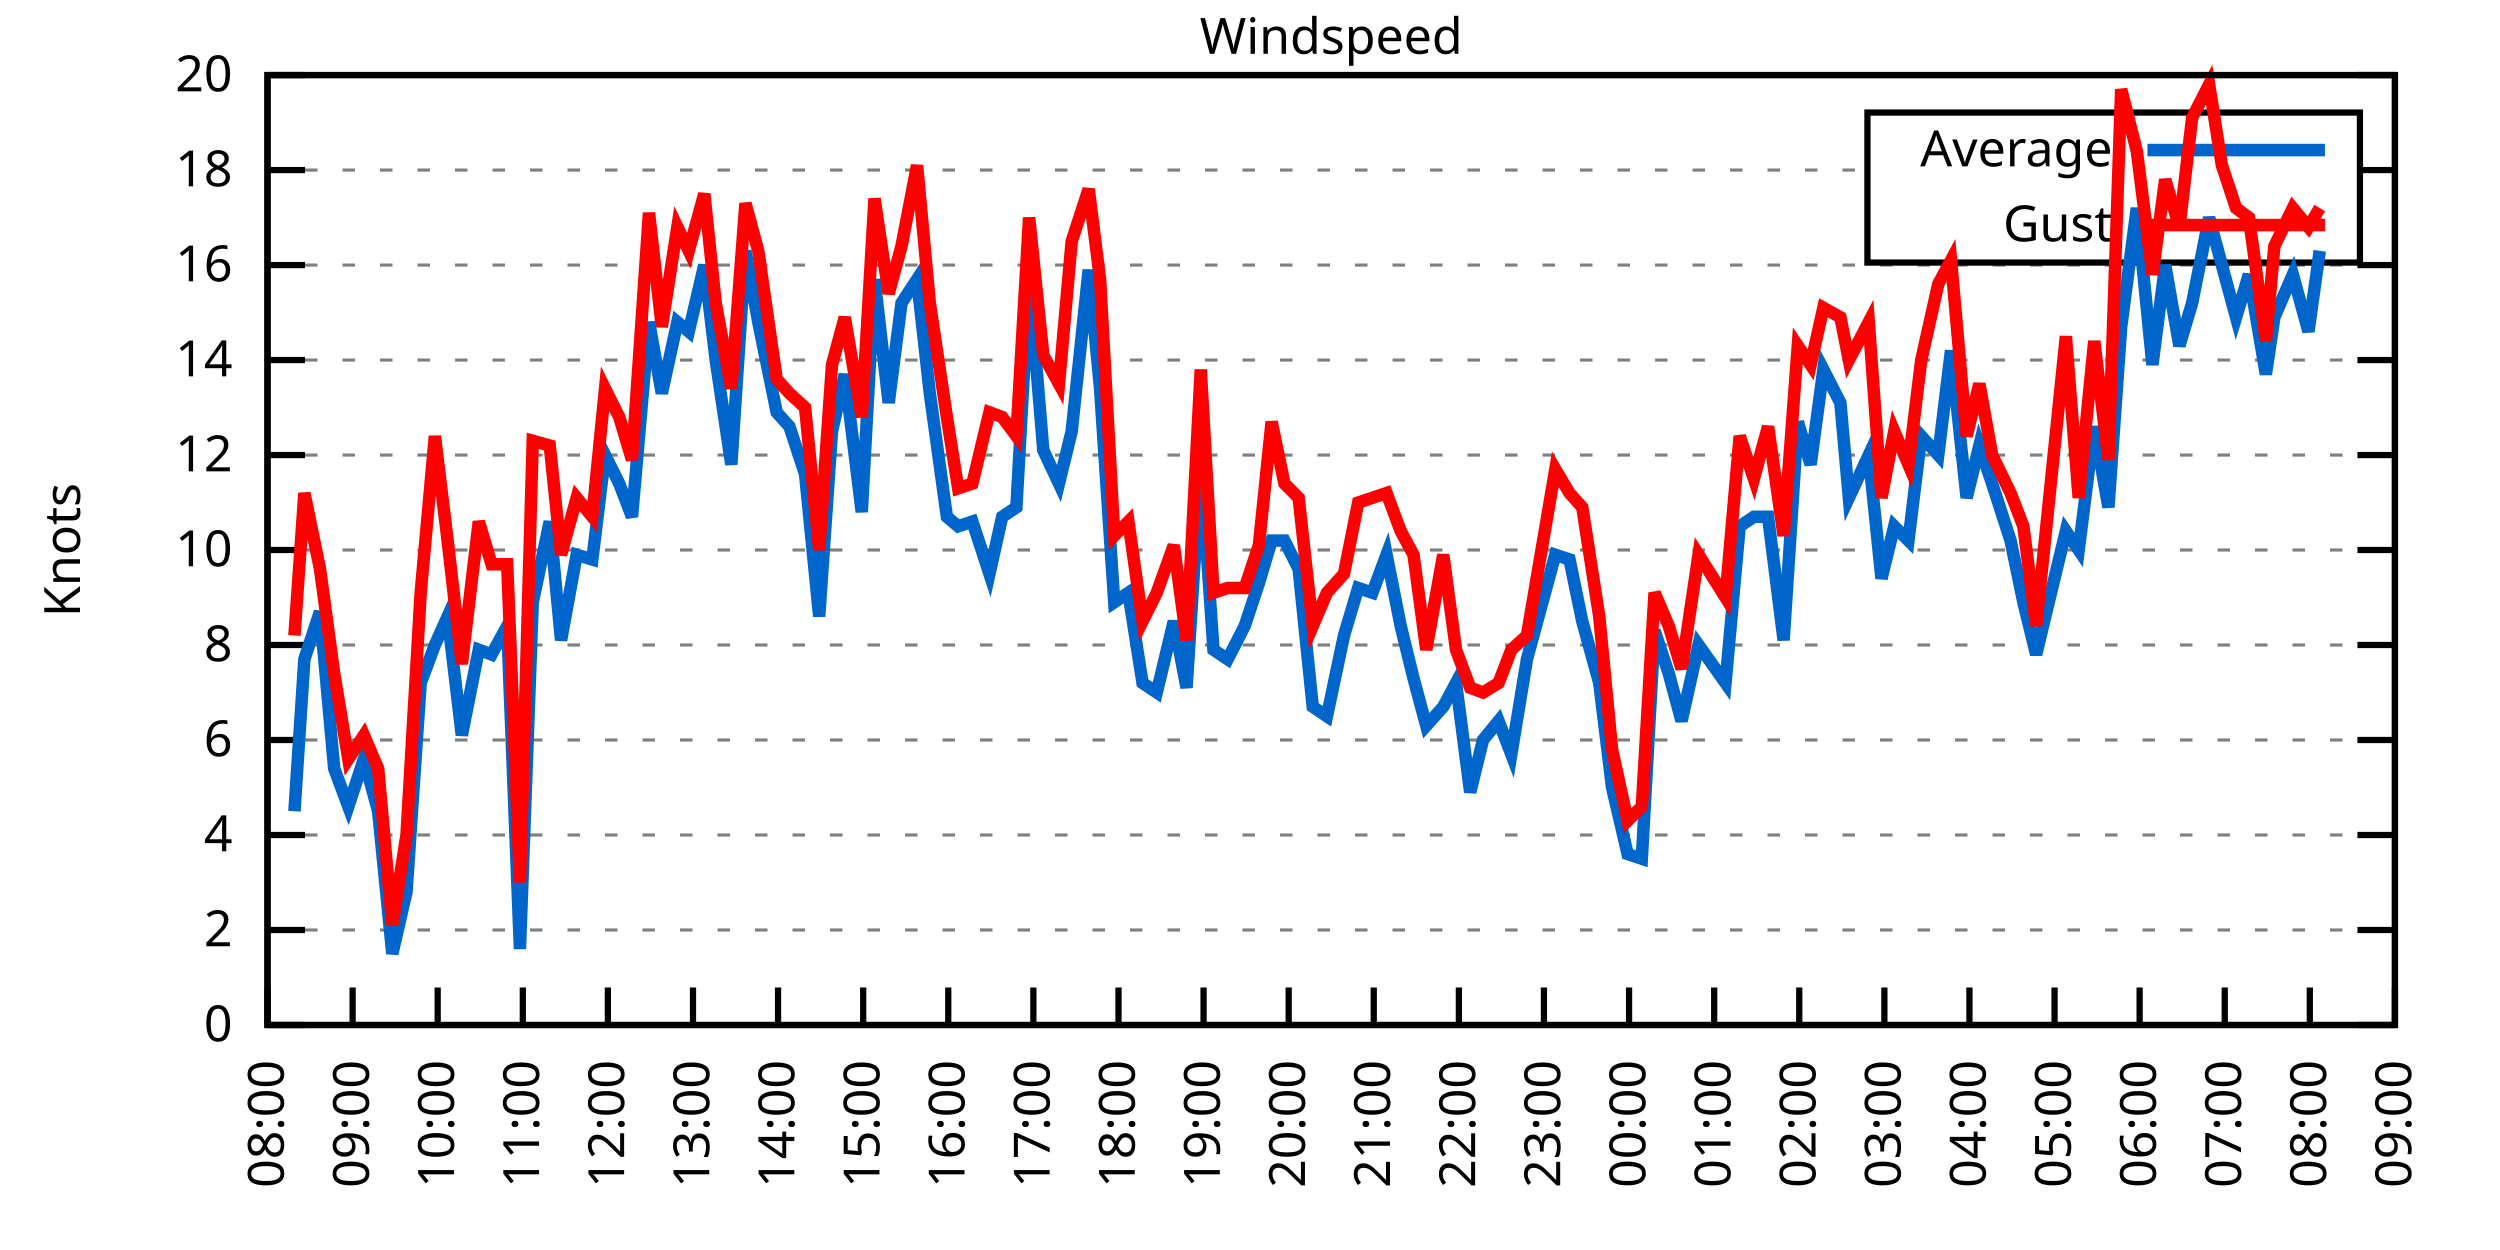
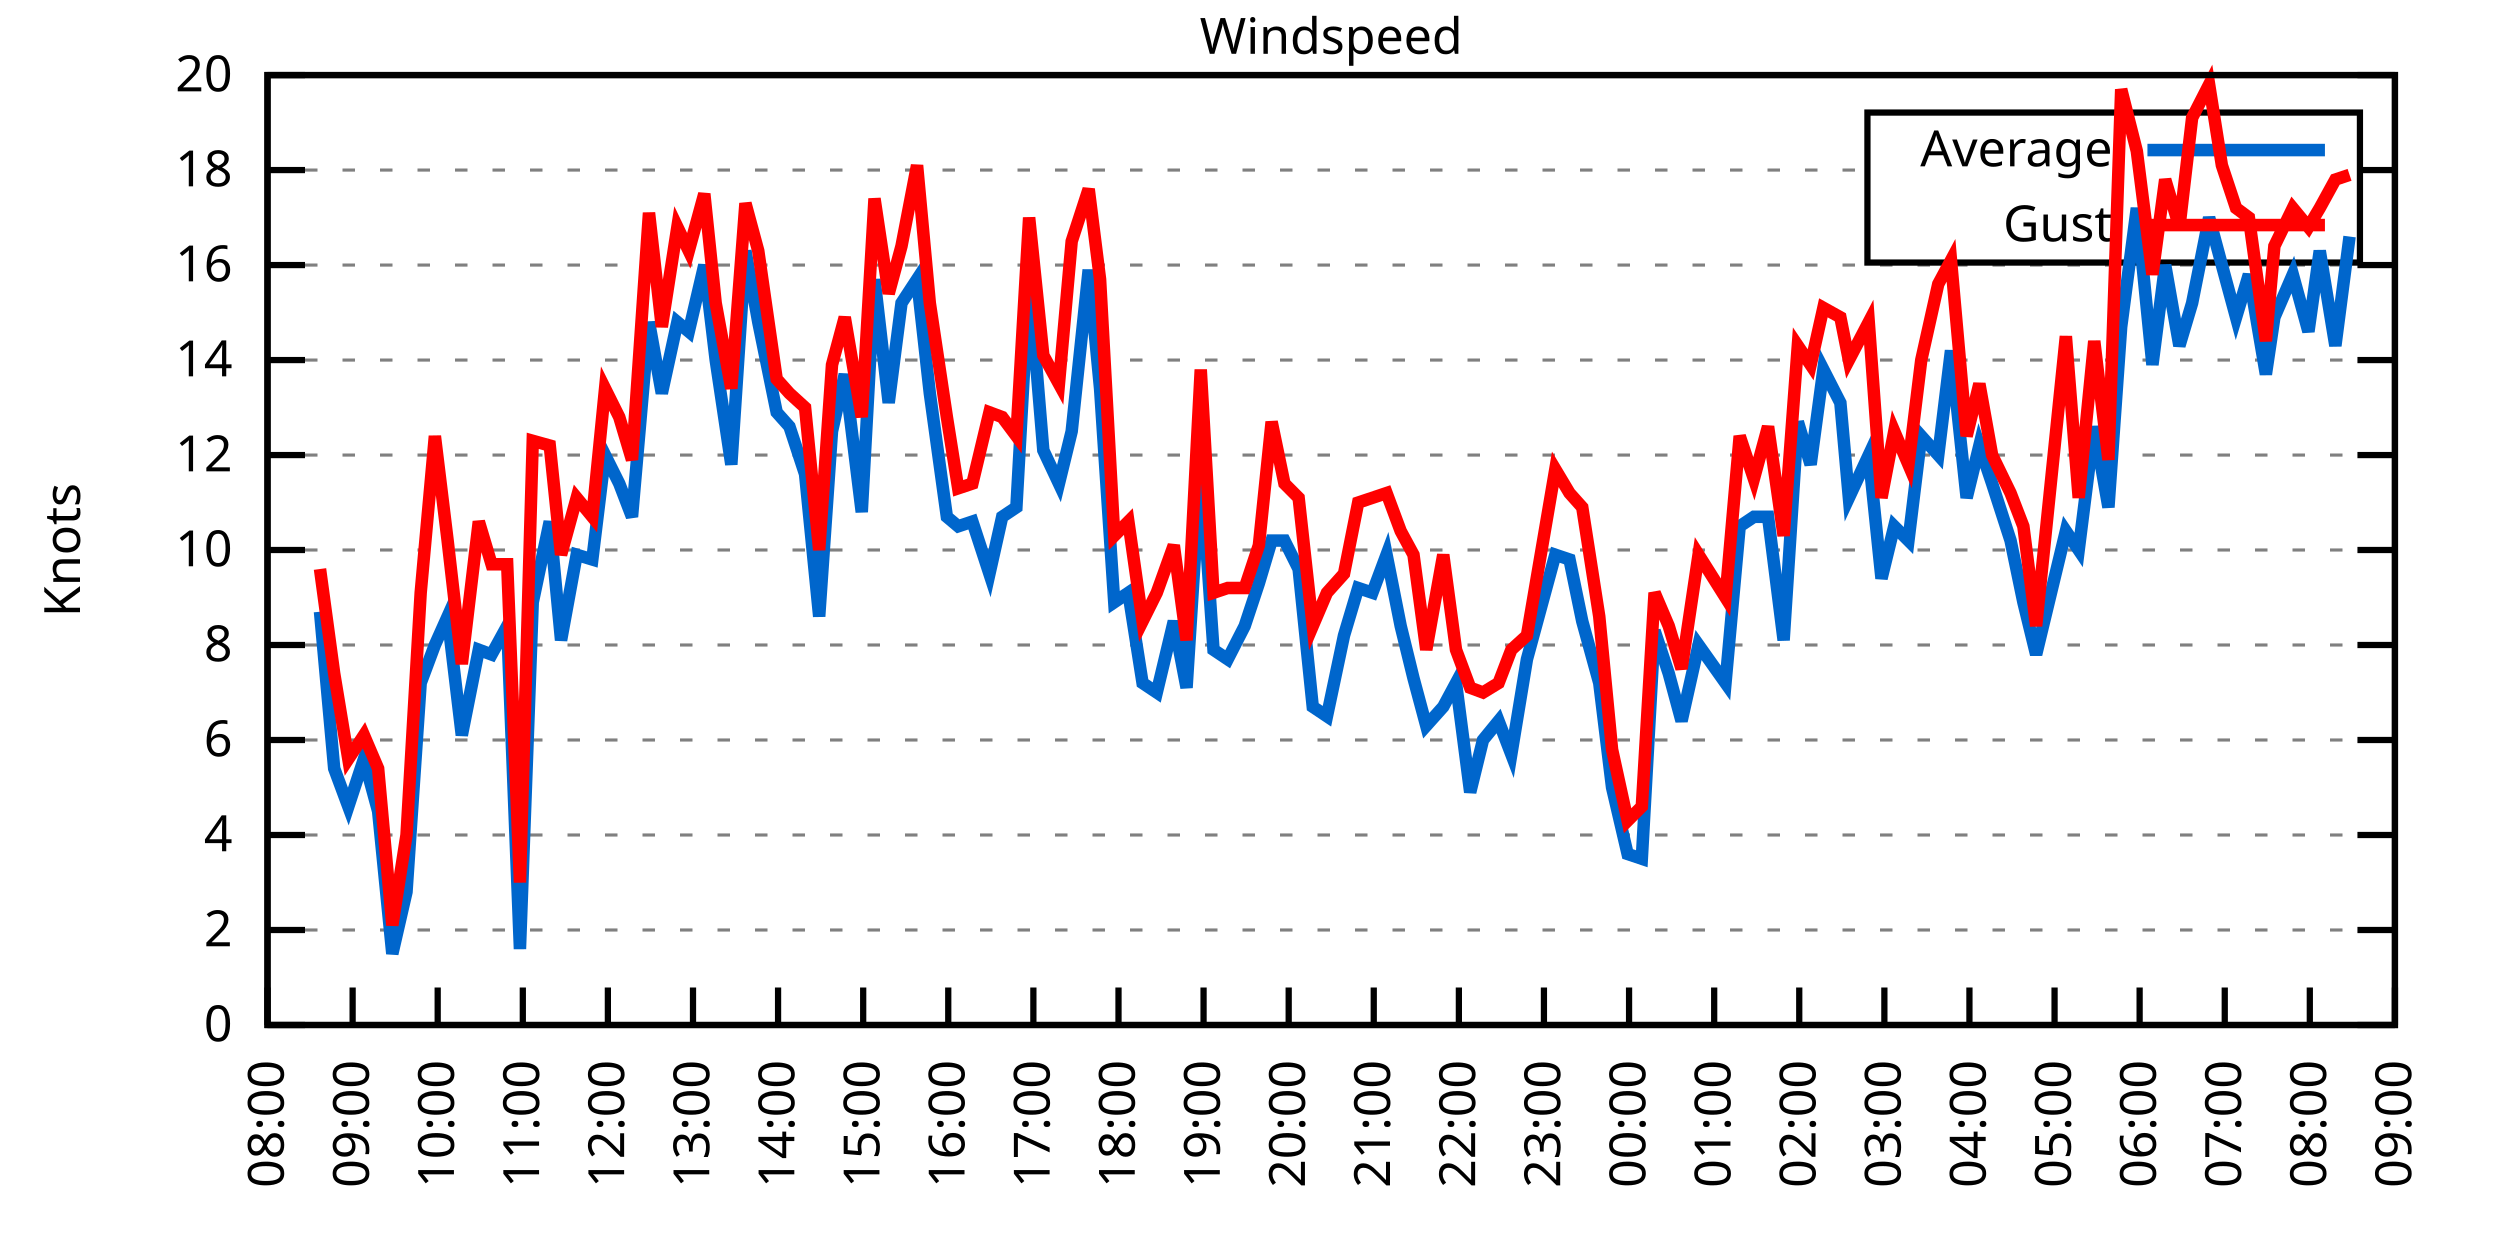
<svg xmlns="http://www.w3.org/2000/svg" xmlns:xlink="http://www.w3.org/1999/xlink" width="400" height="200" viewBox="0 0 400 200">
  <g id="gnuplot_canvas">
    <rect x="0" y="0" width="400" height="200" fill="none" />
    <defs>
      <circle id="gpDot" r="0.5" stroke-width="0.5" stroke="currentColor" />
      <path id="gpPt0" stroke-width="0.333" stroke="currentColor" d="M-1,0 h2 M0,-1 v2" />
      <path id="gpPt1" stroke-width="0.333" stroke="currentColor" d="M-1,-1 L1,1 M1,-1 L-1,1" />
      <path id="gpPt2" stroke-width="0.333" stroke="currentColor" d="M-1,0 L1,0 M0,-1 L0,1 M-1,-1 L1,1 M-1,1 L1,-1" />
      <rect id="gpPt3" stroke-width="0.333" stroke="currentColor" x="-1" y="-1" width="2" height="2" />
      <rect id="gpPt4" stroke-width="0.333" stroke="currentColor" fill="currentColor" x="-1" y="-1" width="2" height="2" />
      <circle id="gpPt5" stroke-width="0.333" stroke="currentColor" cx="0" cy="0" r="1" />
      <use xlink:href="#gpPt5" id="gpPt6" fill="currentColor" stroke="none" />
      <path id="gpPt7" stroke-width="0.333" stroke="currentColor" d="M0,-1.33 L-1.33,0.67 L1.33,0.67 z" />
      <use xlink:href="#gpPt7" id="gpPt8" fill="currentColor" stroke="none" />
      <use xlink:href="#gpPt7" id="gpPt9" stroke="currentColor" transform="rotate(180)" />
      <use xlink:href="#gpPt9" id="gpPt10" fill="currentColor" stroke="none" />
      <use xlink:href="#gpPt3" id="gpPt11" stroke="currentColor" transform="rotate(45)" />
      <use xlink:href="#gpPt11" id="gpPt12" fill="currentColor" stroke="none" />
      <path id="gpPt13" stroke-width="0.333" stroke="currentColor" d="M0,1.330 L1.265,0.411 L0.782,-1.067 L-0.782,-1.076 L-1.265,0.411 z" />
      <use xlink:href="#gpPt13" id="gpPt14" fill="currentColor" stroke="none" />
      <filter id="textbox" filterUnits="objectBoundingBox" x="0" y="0" height="1" width="1">
        <feFlood flood-color="white" flood-opacity="1" result="bgnd" />
        <feComposite in="SourceGraphic" in2="bgnd" operator="atop" />
      </filter>
      <filter id="greybox" filterUnits="objectBoundingBox" x="0" y="0" height="1" width="1">
        <feFlood flood-color="lightgrey" flood-opacity="1" result="grey" />
        <feComposite in="SourceGraphic" in2="grey" operator="atop" />
      </filter>
    </defs>
    <g fill="none" color="white" stroke="currentColor" stroke-width="1.00" stroke-linecap="butt" stroke-linejoin="miter">
</g>
    <g fill="none" color="black" stroke="currentColor" stroke-width="1.00" stroke-linecap="butt" stroke-linejoin="miter">
      <g stroke="none" shape-rendering="crispEdges">
        <polygon fill="rgb(255, 255, 255)" points="42.80,164.00 383.18,164.00 383.18,12.02 42.80,12.02 " />
      </g>
    </g>
    <g fill="none" color="black" stroke="currentColor" stroke-width="1.00" stroke-linecap="butt" stroke-linejoin="miter">
</g>
    <g fill="none" color="black" stroke="black" stroke-width="0.50" stroke-linecap="butt" stroke-linejoin="miter">
</g>
    <g fill="none" color="gray" stroke="currentColor" stroke-width="0.50" stroke-linecap="butt" stroke-linejoin="miter">
      <path stroke="gray" stroke-dasharray="2,4" class="gridline" d="M42.80,164.00 L383.19,164.00  " />
    </g>
    <g fill="none" color="gray" stroke="gray" stroke-width="1.00" stroke-linecap="butt" stroke-linejoin="miter">
</g>
    <g fill="none" color="black" stroke="currentColor" stroke-width="1.00" stroke-linecap="butt" stroke-linejoin="miter">
      <path stroke="black" d="M42.80,164.00 L48.80,164.00 M383.19,164.00 L377.19,164.00  " />
      <g transform="translate(37.20,166.60)" stroke="none" fill="black" font-family="Sans" font-size="8.00" text-anchor="end">
        <text>
          <tspan font-family="Sans"> 0</tspan>
        </text>
      </g>
    </g>
    <g fill="none" color="black" stroke="currentColor" stroke-width="1.00" stroke-linecap="butt" stroke-linejoin="miter">
</g>
    <g fill="none" color="black" stroke="black" stroke-width="0.50" stroke-linecap="butt" stroke-linejoin="miter">
</g>
    <g fill="none" color="gray" stroke="currentColor" stroke-width="0.50" stroke-linecap="butt" stroke-linejoin="miter">
      <path stroke="gray" stroke-dasharray="2,4" class="gridline" d="M42.80,148.80 L383.19,148.80  " />
    </g>
    <g fill="none" color="gray" stroke="gray" stroke-width="1.00" stroke-linecap="butt" stroke-linejoin="miter">
</g>
    <g fill="none" color="black" stroke="currentColor" stroke-width="1.00" stroke-linecap="butt" stroke-linejoin="miter">
      <path stroke="black" d="M42.80,148.80 L48.80,148.80 M383.19,148.80 L377.19,148.80  " />
      <g transform="translate(37.20,151.40)" stroke="none" fill="black" font-family="Sans" font-size="8.00" text-anchor="end">
        <text>
          <tspan font-family="Sans"> 2</tspan>
        </text>
      </g>
    </g>
    <g fill="none" color="black" stroke="currentColor" stroke-width="1.00" stroke-linecap="butt" stroke-linejoin="miter">
</g>
    <g fill="none" color="black" stroke="black" stroke-width="0.50" stroke-linecap="butt" stroke-linejoin="miter">
</g>
    <g fill="none" color="gray" stroke="currentColor" stroke-width="0.50" stroke-linecap="butt" stroke-linejoin="miter">
      <path stroke="gray" stroke-dasharray="2,4" class="gridline" d="M42.80,133.60 L383.19,133.60  " />
    </g>
    <g fill="none" color="gray" stroke="gray" stroke-width="1.00" stroke-linecap="butt" stroke-linejoin="miter">
</g>
    <g fill="none" color="black" stroke="currentColor" stroke-width="1.00" stroke-linecap="butt" stroke-linejoin="miter">
      <path stroke="black" d="M42.80,133.60 L48.80,133.60 M383.19,133.60 L377.19,133.60  " />
      <g transform="translate(37.20,136.20)" stroke="none" fill="black" font-family="Sans" font-size="8.00" text-anchor="end">
        <text>
          <tspan font-family="Sans"> 4</tspan>
        </text>
      </g>
    </g>
    <g fill="none" color="black" stroke="currentColor" stroke-width="1.00" stroke-linecap="butt" stroke-linejoin="miter">
</g>
    <g fill="none" color="black" stroke="black" stroke-width="0.50" stroke-linecap="butt" stroke-linejoin="miter">
</g>
    <g fill="none" color="gray" stroke="currentColor" stroke-width="0.50" stroke-linecap="butt" stroke-linejoin="miter">
      <path stroke="gray" stroke-dasharray="2,4" class="gridline" d="M42.80,118.40 L383.19,118.40  " />
    </g>
    <g fill="none" color="gray" stroke="gray" stroke-width="1.00" stroke-linecap="butt" stroke-linejoin="miter">
</g>
    <g fill="none" color="black" stroke="currentColor" stroke-width="1.00" stroke-linecap="butt" stroke-linejoin="miter">
      <path stroke="black" d="M42.80,118.40 L48.80,118.40 M383.19,118.40 L377.19,118.40  " />
      <g transform="translate(37.20,121.00)" stroke="none" fill="black" font-family="Sans" font-size="8.00" text-anchor="end">
        <text>
          <tspan font-family="Sans"> 6</tspan>
        </text>
      </g>
    </g>
    <g fill="none" color="black" stroke="currentColor" stroke-width="1.00" stroke-linecap="butt" stroke-linejoin="miter">
</g>
    <g fill="none" color="black" stroke="black" stroke-width="0.50" stroke-linecap="butt" stroke-linejoin="miter">
</g>
    <g fill="none" color="gray" stroke="currentColor" stroke-width="0.50" stroke-linecap="butt" stroke-linejoin="miter">
      <path stroke="gray" stroke-dasharray="2,4" class="gridline" d="M42.80,103.20 L383.19,103.20  " />
    </g>
    <g fill="none" color="gray" stroke="gray" stroke-width="1.00" stroke-linecap="butt" stroke-linejoin="miter">
</g>
    <g fill="none" color="black" stroke="currentColor" stroke-width="1.00" stroke-linecap="butt" stroke-linejoin="miter">
      <path stroke="black" d="M42.80,103.20 L48.80,103.20 M383.19,103.20 L377.19,103.20  " />
      <g transform="translate(37.20,105.80)" stroke="none" fill="black" font-family="Sans" font-size="8.00" text-anchor="end">
        <text>
          <tspan font-family="Sans"> 8</tspan>
        </text>
      </g>
    </g>
    <g fill="none" color="black" stroke="currentColor" stroke-width="1.00" stroke-linecap="butt" stroke-linejoin="miter">
</g>
    <g fill="none" color="black" stroke="black" stroke-width="0.50" stroke-linecap="butt" stroke-linejoin="miter">
</g>
    <g fill="none" color="gray" stroke="currentColor" stroke-width="0.50" stroke-linecap="butt" stroke-linejoin="miter">
      <path stroke="gray" stroke-dasharray="2,4" class="gridline" d="M42.80,88.00 L383.19,88.00  " />
    </g>
    <g fill="none" color="gray" stroke="gray" stroke-width="1.00" stroke-linecap="butt" stroke-linejoin="miter">
</g>
    <g fill="none" color="black" stroke="currentColor" stroke-width="1.00" stroke-linecap="butt" stroke-linejoin="miter">
      <path stroke="black" d="M42.80,88.00 L48.80,88.00 M383.19,88.00 L377.19,88.00  " />
      <g transform="translate(37.20,90.60)" stroke="none" fill="black" font-family="Sans" font-size="8.00" text-anchor="end">
        <text>
          <tspan font-family="Sans"> 10</tspan>
        </text>
      </g>
    </g>
    <g fill="none" color="black" stroke="currentColor" stroke-width="1.00" stroke-linecap="butt" stroke-linejoin="miter">
</g>
    <g fill="none" color="black" stroke="black" stroke-width="0.50" stroke-linecap="butt" stroke-linejoin="miter">
</g>
    <g fill="none" color="gray" stroke="currentColor" stroke-width="0.50" stroke-linecap="butt" stroke-linejoin="miter">
      <path stroke="gray" stroke-dasharray="2,4" class="gridline" d="M42.80,72.81 L383.19,72.81  " />
    </g>
    <g fill="none" color="gray" stroke="gray" stroke-width="1.00" stroke-linecap="butt" stroke-linejoin="miter">
</g>
    <g fill="none" color="black" stroke="currentColor" stroke-width="1.00" stroke-linecap="butt" stroke-linejoin="miter">
      <path stroke="black" d="M42.80,72.81 L48.80,72.81 M383.19,72.81 L377.19,72.81  " />
      <g transform="translate(37.20,75.41)" stroke="none" fill="black" font-family="Sans" font-size="8.00" text-anchor="end">
        <text>
          <tspan font-family="Sans"> 12</tspan>
        </text>
      </g>
    </g>
    <g fill="none" color="black" stroke="currentColor" stroke-width="1.00" stroke-linecap="butt" stroke-linejoin="miter">
</g>
    <g fill="none" color="black" stroke="black" stroke-width="0.50" stroke-linecap="butt" stroke-linejoin="miter">
</g>
    <g fill="none" color="gray" stroke="currentColor" stroke-width="0.50" stroke-linecap="butt" stroke-linejoin="miter">
      <path stroke="gray" stroke-dasharray="2,4" class="gridline" d="M42.80,57.61 L383.19,57.61  " />
    </g>
    <g fill="none" color="gray" stroke="gray" stroke-width="1.00" stroke-linecap="butt" stroke-linejoin="miter">
</g>
    <g fill="none" color="black" stroke="currentColor" stroke-width="1.00" stroke-linecap="butt" stroke-linejoin="miter">
      <path stroke="black" d="M42.80,57.61 L48.80,57.61 M383.19,57.61 L377.19,57.61  " />
      <g transform="translate(37.20,60.21)" stroke="none" fill="black" font-family="Sans" font-size="8.00" text-anchor="end">
        <text>
          <tspan font-family="Sans"> 14</tspan>
        </text>
      </g>
    </g>
    <g fill="none" color="black" stroke="currentColor" stroke-width="1.00" stroke-linecap="butt" stroke-linejoin="miter">
</g>
    <g fill="none" color="black" stroke="black" stroke-width="0.50" stroke-linecap="butt" stroke-linejoin="miter">
</g>
    <g fill="none" color="gray" stroke="currentColor" stroke-width="0.50" stroke-linecap="butt" stroke-linejoin="miter">
      <path stroke="gray" stroke-dasharray="2,4" class="gridline" d="M42.80,42.41 L383.19,42.41  " />
    </g>
    <g fill="none" color="gray" stroke="gray" stroke-width="1.00" stroke-linecap="butt" stroke-linejoin="miter">
</g>
    <g fill="none" color="black" stroke="currentColor" stroke-width="1.00" stroke-linecap="butt" stroke-linejoin="miter">
      <path stroke="black" d="M42.80,42.41 L48.80,42.41 M383.19,42.41 L377.19,42.41  " />
      <g transform="translate(37.20,45.01)" stroke="none" fill="black" font-family="Sans" font-size="8.00" text-anchor="end">
        <text>
          <tspan font-family="Sans"> 16</tspan>
        </text>
      </g>
    </g>
    <g fill="none" color="black" stroke="currentColor" stroke-width="1.00" stroke-linecap="butt" stroke-linejoin="miter">
</g>
    <g fill="none" color="black" stroke="black" stroke-width="0.50" stroke-linecap="butt" stroke-linejoin="miter">
</g>
    <g fill="none" color="gray" stroke="currentColor" stroke-width="0.50" stroke-linecap="butt" stroke-linejoin="miter">
      <path stroke="gray" stroke-dasharray="2,4" class="gridline" d="M42.80,27.21 L298.79,27.21 M377.59,27.21 L383.19,27.21  " />
    </g>
    <g fill="none" color="gray" stroke="gray" stroke-width="1.00" stroke-linecap="butt" stroke-linejoin="miter">
</g>
    <g fill="none" color="black" stroke="currentColor" stroke-width="1.00" stroke-linecap="butt" stroke-linejoin="miter">
      <path stroke="black" d="M42.80,27.21 L48.80,27.21 M383.19,27.21 L377.19,27.21  " />
      <g transform="translate(37.20,29.81)" stroke="none" fill="black" font-family="Sans" font-size="8.00" text-anchor="end">
        <text>
          <tspan font-family="Sans"> 18</tspan>
        </text>
      </g>
    </g>
    <g fill="none" color="black" stroke="currentColor" stroke-width="1.00" stroke-linecap="butt" stroke-linejoin="miter">
</g>
    <g fill="none" color="black" stroke="black" stroke-width="0.50" stroke-linecap="butt" stroke-linejoin="miter">
</g>
    <g fill="none" color="gray" stroke="currentColor" stroke-width="0.50" stroke-linecap="butt" stroke-linejoin="miter">
      <path stroke="gray" stroke-dasharray="2,4" class="gridline" d="M42.80,12.01 L383.19,12.01  " />
    </g>
    <g fill="none" color="gray" stroke="gray" stroke-width="1.00" stroke-linecap="butt" stroke-linejoin="miter">
</g>
    <g fill="none" color="black" stroke="currentColor" stroke-width="1.00" stroke-linecap="butt" stroke-linejoin="miter">
      <path stroke="black" d="M42.80,12.01 L48.80,12.01 M383.19,12.01 L377.19,12.01  " />
      <g transform="translate(37.20,14.61)" stroke="none" fill="black" font-family="Sans" font-size="8.00" text-anchor="end">
        <text>
          <tspan font-family="Sans"> 20</tspan>
        </text>
      </g>
    </g>
    <g fill="none" color="black" stroke="currentColor" stroke-width="1.00" stroke-linecap="butt" stroke-linejoin="miter">
      <path stroke="black" d="M42.80,164.00 L42.80,158.00  " />
      <g transform="translate(45.40,169.60) rotate(270.00)" stroke="none" fill="black" font-family="Sans" font-size="8.00" text-anchor="end">
        <text>
          <tspan font-family="Sans">08:00</tspan>
        </text>
      </g>
    </g>
    <g fill="none" color="black" stroke="currentColor" stroke-width="1.00" stroke-linecap="butt" stroke-linejoin="miter">
      <path stroke="black" d="M56.42,164.00 L56.42,158.00  " />
      <g transform="translate(59.02,169.60) rotate(270.00)" stroke="none" fill="black" font-family="Sans" font-size="8.00" text-anchor="end">
        <text>
          <tspan font-family="Sans">09:00</tspan>
        </text>
      </g>
    </g>
    <g fill="none" color="black" stroke="currentColor" stroke-width="1.00" stroke-linecap="butt" stroke-linejoin="miter">
      <path stroke="black" d="M70.03,164.00 L70.03,158.00  " />
      <g transform="translate(72.63,169.60) rotate(270.00)" stroke="none" fill="black" font-family="Sans" font-size="8.00" text-anchor="end">
        <text>
          <tspan font-family="Sans">10:00</tspan>
        </text>
      </g>
    </g>
    <g fill="none" color="black" stroke="currentColor" stroke-width="1.00" stroke-linecap="butt" stroke-linejoin="miter">
      <path stroke="black" d="M83.65,164.00 L83.65,158.00  " />
      <g transform="translate(86.25,169.60) rotate(270.00)" stroke="none" fill="black" font-family="Sans" font-size="8.00" text-anchor="end">
        <text>
          <tspan font-family="Sans">11:00</tspan>
        </text>
      </g>
    </g>
    <g fill="none" color="black" stroke="currentColor" stroke-width="1.00" stroke-linecap="butt" stroke-linejoin="miter">
      <path stroke="black" d="M97.26,164.00 L97.26,158.00  " />
      <g transform="translate(99.86,169.60) rotate(270.00)" stroke="none" fill="black" font-family="Sans" font-size="8.00" text-anchor="end">
        <text>
          <tspan font-family="Sans">12:00</tspan>
        </text>
      </g>
    </g>
    <g fill="none" color="black" stroke="currentColor" stroke-width="1.00" stroke-linecap="butt" stroke-linejoin="miter">
      <path stroke="black" d="M110.88,164.00 L110.88,158.00  " />
      <g transform="translate(113.48,169.60) rotate(270.00)" stroke="none" fill="black" font-family="Sans" font-size="8.00" text-anchor="end">
        <text>
          <tspan font-family="Sans">13:00</tspan>
        </text>
      </g>
    </g>
    <g fill="none" color="black" stroke="currentColor" stroke-width="1.00" stroke-linecap="butt" stroke-linejoin="miter">
      <path stroke="black" d="M124.49,164.00 L124.49,158.00  " />
      <g transform="translate(127.09,169.60) rotate(270.00)" stroke="none" fill="black" font-family="Sans" font-size="8.00" text-anchor="end">
        <text>
          <tspan font-family="Sans">14:00</tspan>
        </text>
      </g>
    </g>
    <g fill="none" color="black" stroke="currentColor" stroke-width="1.00" stroke-linecap="butt" stroke-linejoin="miter">
      <path stroke="black" d="M138.11,164.00 L138.11,158.00  " />
      <g transform="translate(140.71,169.60) rotate(270.00)" stroke="none" fill="black" font-family="Sans" font-size="8.00" text-anchor="end">
        <text>
          <tspan font-family="Sans">15:00</tspan>
        </text>
      </g>
    </g>
    <g fill="none" color="black" stroke="currentColor" stroke-width="1.00" stroke-linecap="butt" stroke-linejoin="miter">
      <path stroke="black" d="M151.72,164.00 L151.72,158.00  " />
      <g transform="translate(154.32,169.60) rotate(270.00)" stroke="none" fill="black" font-family="Sans" font-size="8.00" text-anchor="end">
        <text>
          <tspan font-family="Sans">16:00</tspan>
        </text>
      </g>
    </g>
    <g fill="none" color="black" stroke="currentColor" stroke-width="1.00" stroke-linecap="butt" stroke-linejoin="miter">
      <path stroke="black" d="M165.34,164.00 L165.34,158.00  " />
      <g transform="translate(167.94,169.60) rotate(270.00)" stroke="none" fill="black" font-family="Sans" font-size="8.00" text-anchor="end">
        <text>
          <tspan font-family="Sans">17:00</tspan>
        </text>
      </g>
    </g>
    <g fill="none" color="black" stroke="currentColor" stroke-width="1.00" stroke-linecap="butt" stroke-linejoin="miter">
      <path stroke="black" d="M178.96,164.00 L178.96,158.00  " />
      <g transform="translate(181.56,169.60) rotate(270.00)" stroke="none" fill="black" font-family="Sans" font-size="8.00" text-anchor="end">
        <text>
          <tspan font-family="Sans">18:00</tspan>
        </text>
      </g>
    </g>
    <g fill="none" color="black" stroke="currentColor" stroke-width="1.00" stroke-linecap="butt" stroke-linejoin="miter">
      <path stroke="black" d="M192.57,164.00 L192.57,158.00  " />
      <g transform="translate(195.17,169.60) rotate(270.00)" stroke="none" fill="black" font-family="Sans" font-size="8.00" text-anchor="end">
        <text>
          <tspan font-family="Sans">19:00</tspan>
        </text>
      </g>
    </g>
    <g fill="none" color="black" stroke="currentColor" stroke-width="1.00" stroke-linecap="butt" stroke-linejoin="miter">
      <path stroke="black" d="M206.19,164.00 L206.19,158.00  " />
      <g transform="translate(208.79,169.60) rotate(270.00)" stroke="none" fill="black" font-family="Sans" font-size="8.00" text-anchor="end">
        <text>
          <tspan font-family="Sans">20:00</tspan>
        </text>
      </g>
    </g>
    <g fill="none" color="black" stroke="currentColor" stroke-width="1.00" stroke-linecap="butt" stroke-linejoin="miter">
      <path stroke="black" d="M219.80,164.00 L219.80,158.00  " />
      <g transform="translate(222.40,169.60) rotate(270.00)" stroke="none" fill="black" font-family="Sans" font-size="8.00" text-anchor="end">
        <text>
          <tspan font-family="Sans">21:00</tspan>
        </text>
      </g>
    </g>
    <g fill="none" color="black" stroke="currentColor" stroke-width="1.00" stroke-linecap="butt" stroke-linejoin="miter">
      <path stroke="black" d="M233.42,164.00 L233.42,158.00  " />
      <g transform="translate(236.02,169.60) rotate(270.00)" stroke="none" fill="black" font-family="Sans" font-size="8.00" text-anchor="end">
        <text>
          <tspan font-family="Sans">22:00</tspan>
        </text>
      </g>
    </g>
    <g fill="none" color="black" stroke="currentColor" stroke-width="1.00" stroke-linecap="butt" stroke-linejoin="miter">
      <path stroke="black" d="M247.03,164.00 L247.03,158.00  " />
      <g transform="translate(249.63,169.60) rotate(270.00)" stroke="none" fill="black" font-family="Sans" font-size="8.00" text-anchor="end">
        <text>
          <tspan font-family="Sans">23:00</tspan>
        </text>
      </g>
    </g>
    <g fill="none" color="black" stroke="currentColor" stroke-width="1.00" stroke-linecap="butt" stroke-linejoin="miter">
      <path stroke="black" d="M260.65,164.00 L260.65,158.00  " />
      <g transform="translate(263.25,169.60) rotate(270.00)" stroke="none" fill="black" font-family="Sans" font-size="8.00" text-anchor="end">
        <text>
          <tspan font-family="Sans">00:00</tspan>
        </text>
      </g>
    </g>
    <g fill="none" color="black" stroke="currentColor" stroke-width="1.00" stroke-linecap="butt" stroke-linejoin="miter">
      <path stroke="black" d="M274.27,164.00 L274.27,158.00  " />
      <g transform="translate(276.87,169.60) rotate(270.00)" stroke="none" fill="black" font-family="Sans" font-size="8.00" text-anchor="end">
        <text>
          <tspan font-family="Sans">01:00</tspan>
        </text>
      </g>
    </g>
    <g fill="none" color="black" stroke="currentColor" stroke-width="1.00" stroke-linecap="butt" stroke-linejoin="miter">
      <path stroke="black" d="M287.88,164.00 L287.88,158.00  " />
      <g transform="translate(290.48,169.60) rotate(270.00)" stroke="none" fill="black" font-family="Sans" font-size="8.00" text-anchor="end">
        <text>
          <tspan font-family="Sans">02:00</tspan>
        </text>
      </g>
    </g>
    <g fill="none" color="black" stroke="currentColor" stroke-width="1.00" stroke-linecap="butt" stroke-linejoin="miter">
      <path stroke="black" d="M301.50,164.00 L301.50,158.00  " />
      <g transform="translate(304.10,169.60) rotate(270.00)" stroke="none" fill="black" font-family="Sans" font-size="8.00" text-anchor="end">
        <text>
          <tspan font-family="Sans">03:00</tspan>
        </text>
      </g>
    </g>
    <g fill="none" color="black" stroke="currentColor" stroke-width="1.00" stroke-linecap="butt" stroke-linejoin="miter">
      <path stroke="black" d="M315.11,164.00 L315.11,158.00  " />
      <g transform="translate(317.71,169.60) rotate(270.00)" stroke="none" fill="black" font-family="Sans" font-size="8.00" text-anchor="end">
        <text>
          <tspan font-family="Sans">04:00</tspan>
        </text>
      </g>
    </g>
    <g fill="none" color="black" stroke="currentColor" stroke-width="1.00" stroke-linecap="butt" stroke-linejoin="miter">
      <path stroke="black" d="M328.73,164.00 L328.73,158.00  " />
      <g transform="translate(331.33,169.60) rotate(270.00)" stroke="none" fill="black" font-family="Sans" font-size="8.00" text-anchor="end">
        <text>
          <tspan font-family="Sans">05:00</tspan>
        </text>
      </g>
    </g>
    <g fill="none" color="black" stroke="currentColor" stroke-width="1.00" stroke-linecap="butt" stroke-linejoin="miter">
      <path stroke="black" d="M342.34,164.00 L342.34,158.00  " />
      <g transform="translate(344.94,169.60) rotate(270.00)" stroke="none" fill="black" font-family="Sans" font-size="8.00" text-anchor="end">
        <text>
          <tspan font-family="Sans">06:00</tspan>
        </text>
      </g>
    </g>
    <g fill="none" color="black" stroke="currentColor" stroke-width="1.00" stroke-linecap="butt" stroke-linejoin="miter">
      <path stroke="black" d="M355.96,164.00 L355.96,158.00  " />
      <g transform="translate(358.56,169.60) rotate(270.00)" stroke="none" fill="black" font-family="Sans" font-size="8.00" text-anchor="end">
        <text>
          <tspan font-family="Sans">07:00</tspan>
        </text>
      </g>
    </g>
    <g fill="none" color="black" stroke="currentColor" stroke-width="1.00" stroke-linecap="butt" stroke-linejoin="miter">
      <path stroke="black" d="M369.57,164.00 L369.57,158.00  " />
      <g transform="translate(372.17,169.60) rotate(270.00)" stroke="none" fill="black" font-family="Sans" font-size="8.00" text-anchor="end">
        <text>
          <tspan font-family="Sans">08:00</tspan>
        </text>
      </g>
    </g>
    <g fill="none" color="black" stroke="currentColor" stroke-width="1.00" stroke-linecap="butt" stroke-linejoin="miter">
      <path stroke="black" d="M383.19,164.00 L383.19,158.00  " />
      <g transform="translate(385.79,169.60) rotate(270.00)" stroke="none" fill="black" font-family="Sans" font-size="8.00" text-anchor="end">
        <text>
          <tspan font-family="Sans">09:00</tspan>
        </text>
      </g>
    </g>
    <g fill="none" color="black" stroke="currentColor" stroke-width="1.00" stroke-linecap="butt" stroke-linejoin="miter">
</g>
    <g fill="none" color="black" stroke="currentColor" stroke-width="1.00" stroke-linecap="butt" stroke-linejoin="miter">
      <path stroke="black" d="M42.80,12.01 L42.80,164.00 L383.19,164.00 L383.19,12.01 L42.80,12.01 Z  " />
    </g>
    <g fill="none" color="black" stroke="currentColor" stroke-width="1.00" stroke-linecap="butt" stroke-linejoin="miter">
</g>
    <g fill="none" color="black" stroke="currentColor" stroke-width="1.00" stroke-linecap="butt" stroke-linejoin="miter">
      <path stroke="black" d="M298.79,42.01 L298.79,18.01 L377.59,18.01 L377.59,42.01 L298.79,42.01 Z  " />
    </g>
    <g id="Windspeed_plot_1">
      <g fill="none" color="white" stroke="black" stroke-width="2.00" stroke-linecap="butt" stroke-linejoin="miter">
</g>
      <g fill="none" color="black" stroke="currentColor" stroke-width="2.00" stroke-linecap="butt" stroke-linejoin="miter">
        <g transform="translate(337.99,26.61)" stroke="none" fill="black" font-family="Sans" font-size="8.00" text-anchor="end">
          <text>
            <tspan font-family="Sans">Average</tspan>
          </text>
        </g>
      </g>
      <g fill="none" color="black" stroke="currentColor" stroke-width="2.00" stroke-linecap="butt" stroke-linejoin="miter">
-         <path stroke="rgb(  0, 102, 204)" d="M343.59,24.01 L371.99,24.01 M47.11,129.80 L48.70,105.48 L51.20,97.88 L53.47,122.96 L55.73,129.04 L58.23,121.44   L60.50,129.80 L62.77,152.60 L65.04,142.72 L67.31,109.28 L69.58,103.20 L71.62,98.64 L73.89,117.64 L76.61,103.96   L78.65,104.72 L81.15,100.16 L83.19,151.84 L85.24,96.36 L87.96,83.45 L89.77,102.44 L92.27,88.76 L94.77,89.52   L96.81,72.81 L99.08,77.37 L101.12,82.69 L103.84,51.53 L105.89,62.93 L108.38,51.53 L110.20,53.05 L112.69,42.41   L114.51,57.61 L117.01,74.33 L119.27,40.13 L121.32,51.53 L124.27,65.97 L126.31,68.25 L128.81,75.85 L131.07,98.64   L133.12,69.01 L135.16,59.89 L137.88,81.93 L139.92,44.69 L142.19,64.45 L144.24,48.49 L146.73,44.69 L148.77,62.93   L151.50,82.69 L153.31,84.21 L155.58,83.45 L158.31,91.80 L160.35,82.69 L162.62,81.17 L164.66,44.69 L166.93,72.05   L169.43,77.37 L171.47,69.01 L174.19,43.17 L176.01,62.17 L178.28,96.36 L180.54,94.84 L182.81,109.28 L185.08,110.80   L187.81,99.40 L189.85,110.04 L192.12,74.33 L194.16,103.96 L196.43,105.48 L199.15,100.16 L201.42,93.32 L203.46,86.49   L205.51,86.49 L207.78,91.04 L210.04,113.08 L212.31,114.60 L215.04,101.68 L217.31,94.08 L219.58,94.84 L221.85,88.76   L224.11,100.16 L226.16,108.52 L228.20,116.12 L230.92,113.08 L232.96,109.28 L235.23,126.76 L237.28,118.40 L239.77,115.36   L241.81,120.68 L244.31,105.48 L248.85,88.76 L251.12,89.52 L253.16,99.40 L255.88,109.28 L257.93,126.00 L260.42,136.64   L262.69,137.40 L264.73,100.92 L267.00,107.76 L269.05,115.36 L271.77,103.20 L276.08,109.28 L278.35,84.21 L280.62,82.69   L282.89,82.69 L285.38,102.44 L287.65,67.49 L289.70,74.33 L291.74,59.13 L294.46,64.45 L295.82,79.65 L299.00,72.81   L301.04,92.56 L303.08,84.21 L305.35,86.49 L307.40,69.77 L310.12,72.81 L312.16,56.09 L314.66,79.65 L316.70,71.29   L318.74,77.37 L321.69,86.49 L323.74,96.36 L325.78,104.72 L330.54,84.97 L332.59,88.00 L335.08,68.25 L337.35,81.17   L339.39,52.29 L341.89,33.29 L344.39,58.37 L346.43,42.41 L348.70,55.33 L350.74,48.49 L353.46,34.81 L355.50,42.41   L357.77,50.77 L359.82,43.93 L362.54,59.89 L363.90,50.77 L366.85,43.93 L369.35,53.05 L371.16,40.13  " />
+         <path stroke="rgb(  0, 102, 204)" d="M343.59,24.01 L371.99,24.01 M51.20,97.88 L53.47,122.96 L55.73,129.04 L58.23,121.44 L60.50,129.80 L62.77,152.60   L65.04,142.72 L67.31,109.28 L69.58,103.20 L71.62,98.64 L73.89,117.64 L76.61,103.96 L78.65,104.72 L81.15,100.16   L83.19,151.84 L85.24,96.36 L87.96,83.45 L89.77,102.44 L92.27,88.76 L94.77,89.52 L96.81,72.81 L99.08,77.37   L101.12,82.69 L103.84,51.53 L105.89,62.93 L108.38,51.53 L110.20,53.05 L112.69,42.41 L114.51,57.61 L117.01,74.33   L119.27,40.13 L121.32,51.53 L124.27,65.97 L126.31,68.25 L128.81,75.85 L131.07,98.64 L133.12,69.01 L135.16,59.89   L137.88,81.93 L139.92,44.69 L142.19,64.45 L144.24,48.49 L146.73,44.69 L148.77,62.93 L151.50,82.69 L153.31,84.21   L155.58,83.45 L158.31,91.80 L160.35,82.69 L162.62,81.17 L164.66,44.69 L166.93,72.05 L169.43,77.37 L171.47,69.01   L174.19,43.17 L176.01,62.17 L178.28,96.36 L180.54,94.84 L182.81,109.28 L185.08,110.80 L187.81,99.40 L189.85,110.04   L192.12,74.33 L194.16,103.96 L196.43,105.48 L199.15,100.16 L201.42,93.32 L203.46,86.49 L205.51,86.49 L207.78,91.04   L210.04,113.08 L212.31,114.60 L215.04,101.68 L217.31,94.08 L219.58,94.84 L221.85,88.76 L224.11,100.16 L226.16,108.52   L228.20,116.12 L230.92,113.08 L232.96,109.28 L235.23,126.76 L237.28,118.40 L239.77,115.36 L241.81,120.68 L244.31,105.48   L248.85,88.76 L251.12,89.52 L253.16,99.40 L255.88,109.28 L257.93,126.00 L260.42,136.64 L262.69,137.40 L264.73,100.92   L267.00,107.76 L269.05,115.36 L271.77,103.20 L276.08,109.28 L278.35,84.21 L280.62,82.69 L282.89,82.69 L285.38,102.44   L287.65,67.49 L289.70,74.33 L291.74,59.13 L294.46,64.45 L295.82,79.65 L299.00,72.81 L301.04,92.56 L303.08,84.21   L305.35,86.49 L307.40,69.77 L310.12,72.81 L312.16,56.09 L314.66,79.65 L316.70,71.29 L318.74,77.37 L321.69,86.49   L323.74,96.36 L325.78,104.72 L330.54,84.97 L332.59,88.00 L335.08,68.25 L337.35,81.17 L339.39,52.29 L341.89,33.29   L344.39,58.37 L346.43,42.41 L348.70,55.33 L350.74,48.49 L353.46,34.81 L355.50,42.41 L357.77,50.77 L359.82,43.93   L362.54,59.89 L363.90,50.77 L366.85,43.93 L369.35,53.05 L371.16,40.13 L373.66,55.33 L375.93,37.85  " />
      </g>
    </g>
    <g id="Windspeed_plot_2">
      <g fill="none" color="black" stroke="currentColor" stroke-width="2.00" stroke-linecap="butt" stroke-linejoin="miter">
        <g transform="translate(337.99,38.61)" stroke="none" fill="black" font-family="Sans" font-size="8.00" text-anchor="end">
          <text>
            <tspan font-family="Sans">Gust</tspan>
          </text>
        </g>
      </g>
      <g fill="none" color="black" stroke="currentColor" stroke-width="2.00" stroke-linecap="butt" stroke-linejoin="miter">
-         <path stroke="rgb(255,   0,   0)" d="M343.59,36.01 L371.99,36.01 M47.11,101.68 L48.70,78.89 L51.20,91.04 L53.47,107.76 L55.73,121.44 L58.23,117.64   L60.50,122.96 L62.77,148.04 L65.04,133.60 L67.31,94.84 L69.58,69.77 L71.62,86.49 L73.89,106.24 L76.61,83.45   L78.65,90.28 L81.15,90.28 L83.19,141.20 L85.24,70.53 L87.96,71.29 L89.77,88.76 L92.27,79.65 L94.77,82.69   L96.81,62.17 L99.08,66.73 L101.12,73.57 L103.84,34.05 L105.89,52.29 L108.38,36.33 L110.20,40.13 L112.69,31.01   L114.51,48.49 L117.01,62.17 L119.27,32.53 L121.32,40.13 L124.27,60.65 L126.31,62.93 L128.81,65.21 L131.07,88.00   L133.12,58.37 L135.16,50.77 L137.88,66.73 L139.92,31.77 L142.19,46.97 L144.24,39.37 L146.73,26.45 L148.77,48.49   L151.50,66.73 L153.31,78.13 L155.58,77.37 L158.31,65.97 L160.35,66.73 L162.62,69.77 L164.66,34.81 L166.93,56.85   L169.43,61.41 L171.47,38.61 L174.19,30.25 L176.01,44.69 L178.28,85.73 L180.54,83.45 L182.81,99.40 L185.08,94.84   L187.81,87.25 L189.85,102.44 L192.12,59.13 L194.16,94.84 L196.43,94.08 L199.15,94.08 L201.42,87.25 L203.46,67.49   L205.51,77.37 L207.78,79.65 L210.04,100.16 L212.31,94.84 L215.04,91.80 L217.31,80.41 L219.58,79.65 L221.85,78.89   L224.11,84.97 L226.16,88.76 L228.20,103.96 L230.92,88.76 L232.96,103.96 L235.23,110.04 L237.28,110.80 L239.77,109.28   L241.81,103.96 L244.31,101.68 L248.85,75.09 L251.12,78.89 L253.16,81.17 L255.88,98.64 L257.93,119.92 L260.42,131.32   L262.69,129.04 L264.73,94.84 L267.00,100.16 L269.05,107.00 L271.77,88.76 L276.08,95.60 L278.35,69.77 L280.62,76.61   L282.89,68.25 L285.38,85.73 L287.65,55.33 L289.70,58.37 L291.74,49.25 L294.46,50.77 L295.82,57.61 L299.00,51.53   L301.04,79.65 L303.08,69.01 L305.35,74.33 L307.40,57.61 L310.12,45.45 L312.16,41.65 L314.66,69.77 L316.70,61.41   L318.74,72.81 L321.69,78.89 L323.74,84.21 L325.78,100.16 L330.54,53.81 L332.59,79.65 L335.08,54.57 L337.35,73.57   L339.39,14.29 L341.89,24.17 L344.39,43.93 L346.43,28.73 L348.70,36.33 L350.74,18.85 L353.46,13.53 L355.50,26.45   L357.77,33.29 L359.82,34.81 L362.54,54.57 L363.90,39.37 L366.85,33.29 L369.35,36.33 L371.16,33.29  " />
+         <path stroke="rgb(255,   0,   0)" d="M343.59,36.01 L371.99,36.01 M51.20,91.04 L53.47,107.76 L55.73,121.44 L58.23,117.64 L60.50,122.96 L62.77,148.04   L65.04,133.60 L67.31,94.84 L69.58,69.77 L71.62,86.49 L73.89,106.24 L76.61,83.45 L78.65,90.28 L81.15,90.28   L83.19,141.20 L85.24,70.53 L87.96,71.29 L89.77,88.76 L92.27,79.65 L94.77,82.69 L96.81,62.17 L99.08,66.73   L101.12,73.57 L103.84,34.05 L105.89,52.29 L108.38,36.33 L110.20,40.13 L112.69,31.01 L114.51,48.49 L117.01,62.17   L119.27,32.53 L121.32,40.13 L124.27,60.65 L126.31,62.93 L128.81,65.21 L131.07,88.00 L133.12,58.37 L135.16,50.77   L137.88,66.73 L139.92,31.77 L142.19,46.97 L144.24,39.37 L146.73,26.45 L148.77,48.49 L151.50,66.73 L153.31,78.13   L155.58,77.37 L158.31,65.97 L160.35,66.73 L162.62,69.77 L164.66,34.81 L166.93,56.85 L169.43,61.41 L171.47,38.61   L174.19,30.25 L176.01,44.69 L178.28,85.73 L180.54,83.45 L182.81,99.40 L185.08,94.84 L187.81,87.25 L189.85,102.44   L192.12,59.13 L194.16,94.84 L196.43,94.08 L199.15,94.08 L201.42,87.25 L203.46,67.49 L205.51,77.37 L207.78,79.65   L210.04,100.16 L212.31,94.84 L215.04,91.80 L217.31,80.41 L219.58,79.65 L221.85,78.89 L224.11,84.97 L226.16,88.76   L228.20,103.96 L230.92,88.76 L232.96,103.96 L235.23,110.04 L237.28,110.80 L239.77,109.28 L241.81,103.96 L244.31,101.68   L248.85,75.09 L251.12,78.89 L253.16,81.17 L255.88,98.64 L257.93,119.92 L260.42,131.32 L262.69,129.04 L264.73,94.84   L267.00,100.16 L269.05,107.00 L271.77,88.76 L276.08,95.60 L278.35,69.77 L280.62,76.61 L282.89,68.25 L285.38,85.73   L287.65,55.33 L289.70,58.37 L291.74,49.25 L294.46,50.77 L295.82,57.61 L299.00,51.53 L301.04,79.65 L303.08,69.01   L305.35,74.33 L307.40,57.61 L310.12,45.45 L312.16,41.65 L314.66,69.77 L316.70,61.41 L318.74,72.81 L321.69,78.89   L323.74,84.21 L325.78,100.16 L330.54,53.81 L332.59,79.65 L335.08,54.57 L337.35,73.57 L339.39,14.29 L341.89,24.17   L344.39,43.93 L346.43,28.73 L348.70,36.33 L350.74,18.85 L353.46,13.53 L355.50,26.45 L357.77,33.29 L359.82,34.81   L362.54,54.57 L363.90,39.37 L366.85,33.29 L369.35,36.33 L371.16,33.29 L373.66,28.73 L375.93,27.97  " />
      </g>
    </g>
    <g fill="none" color="black" stroke="currentColor" stroke-width="2.00" stroke-linecap="butt" stroke-linejoin="miter">
</g>
    <g fill="none" color="black" stroke="black" stroke-width="1.00" stroke-linecap="butt" stroke-linejoin="miter">
</g>
    <g fill="none" color="black" stroke="currentColor" stroke-width="1.00" stroke-linecap="butt" stroke-linejoin="miter">
      <path stroke="black" d="M42.80,12.01 L42.80,164.00 L383.19,164.00 L383.19,12.01 L42.80,12.01 Z  " />
      <g transform="translate(12.80,88.01) rotate(270.00)" stroke="none" fill="black" font-family="Sans" font-size="8.00" text-anchor="middle">
        <text>
          <tspan font-family="Sans">Knots</tspan>
        </text>
      </g>
    </g>
    <g fill="none" color="black" stroke="currentColor" stroke-width="1.00" stroke-linecap="butt" stroke-linejoin="miter">
</g>
    <g fill="none" color="black" stroke="currentColor" stroke-width="1.00" stroke-linecap="butt" stroke-linejoin="miter">
      <g transform="translate(212.99,8.61)" stroke="none" fill="black" font-family="Sans" font-size="8.00" text-anchor="middle">
        <text>
          <tspan font-family="Sans">Windspeed</tspan>
        </text>
      </g>
    </g>
    <g fill="none" color="black" stroke="currentColor" stroke-width="1.00" stroke-linecap="butt" stroke-linejoin="miter">
</g>
  </g>
</svg>
